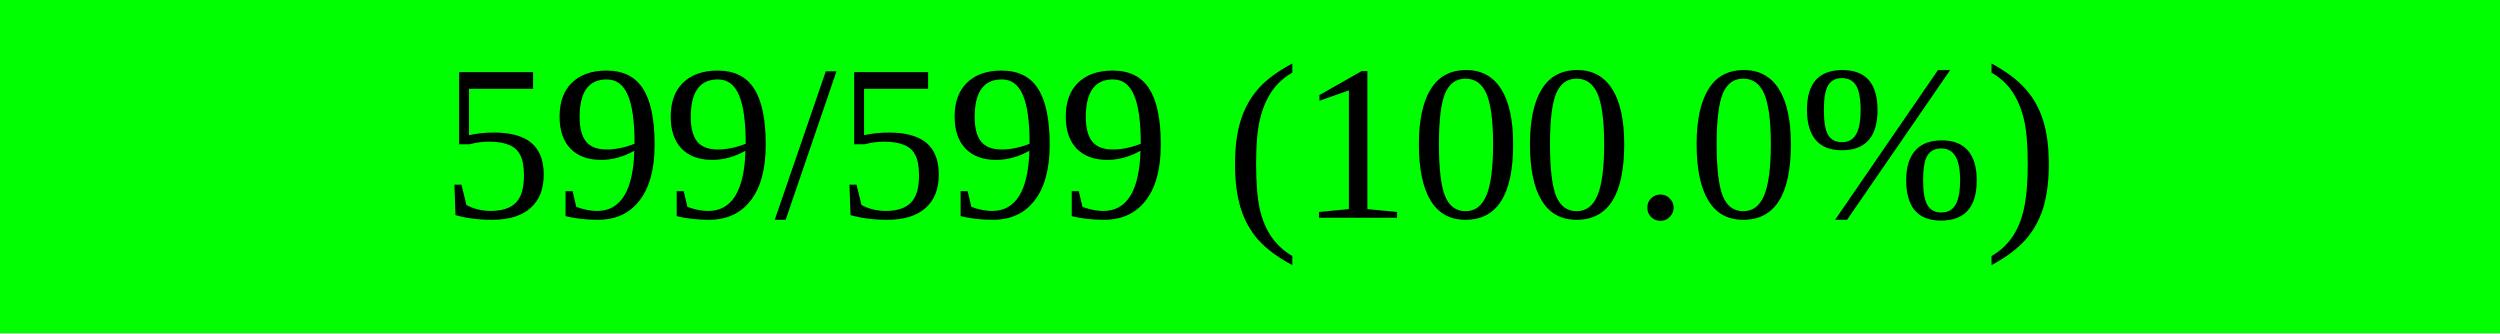
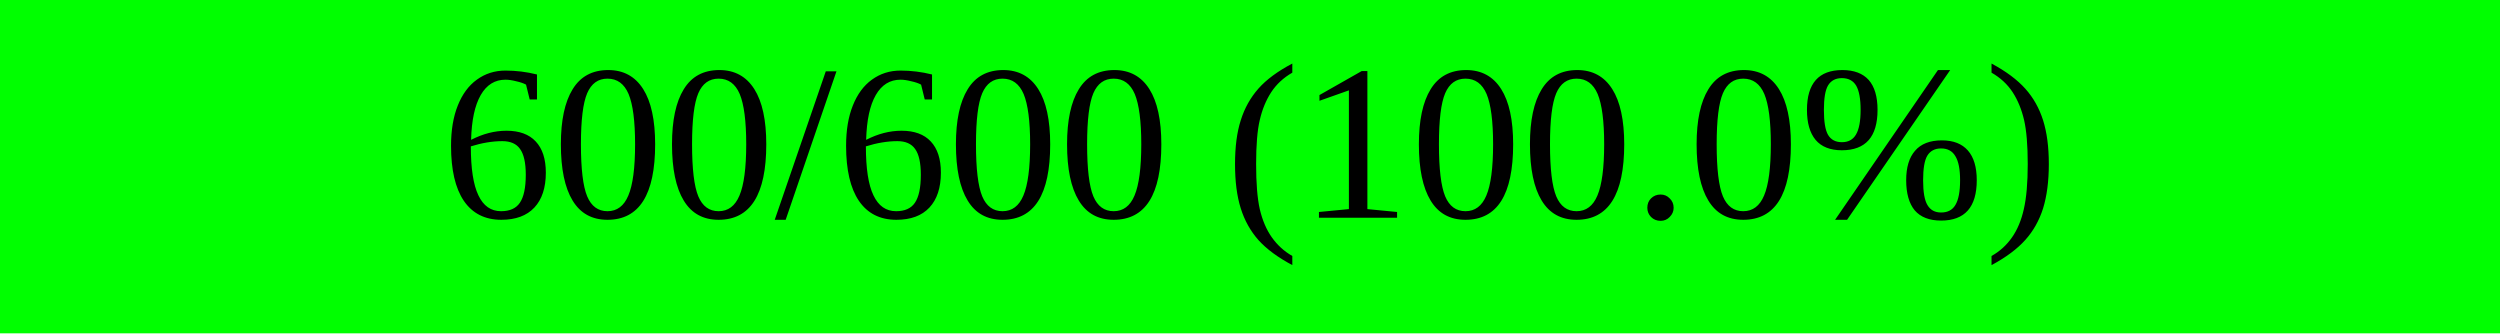
<svg xmlns="http://www.w3.org/2000/svg" width="150" height="20" viewBox="0 0 150 20" version="1.1" preserveAspectRatio="none" style="background-color: #000000">
  <rect x="0" y="0" width="150.0" height="20" fill="#00ff00" />
  <rect x="150.0" y="0" width="0.0" height="20" fill="#ff0000" />
-   <text x="75.0" y="10.0" text-anchor="middle" dominant-baseline="middle" font-size="13.333" fill="#000000">599/599 (100.0%)</text>
+   <text x="75.0" y="10.0" text-anchor="middle" dominant-baseline="middle" font-size="13.333" fill="#000000">600/600 (100.0%)</text>
</svg>
